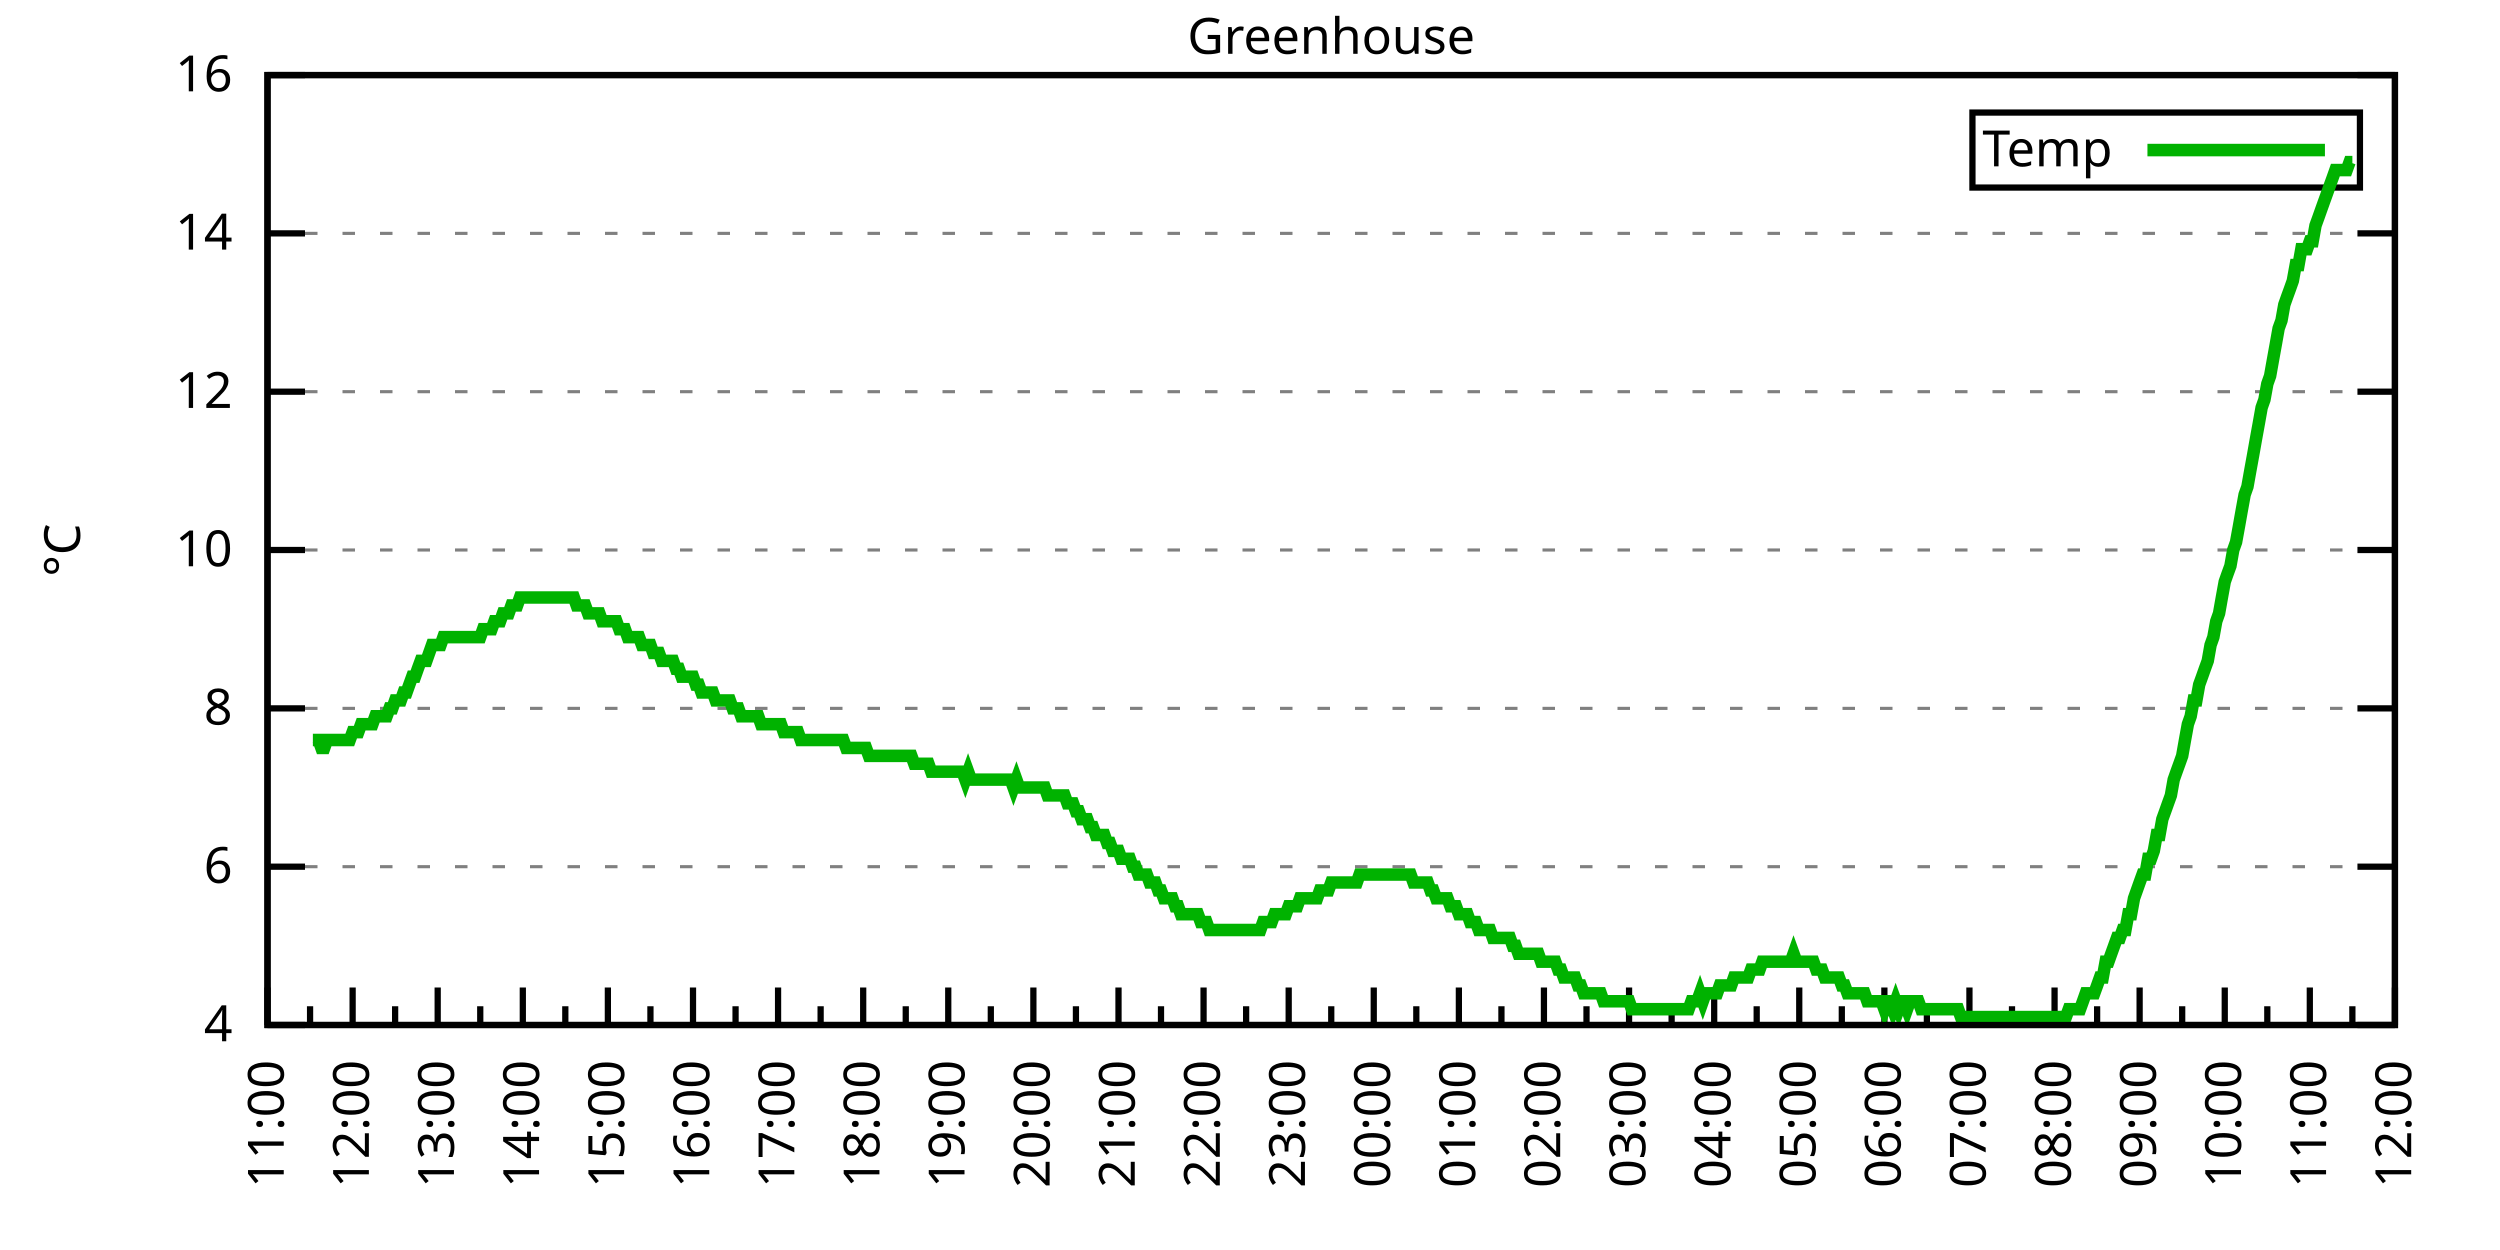
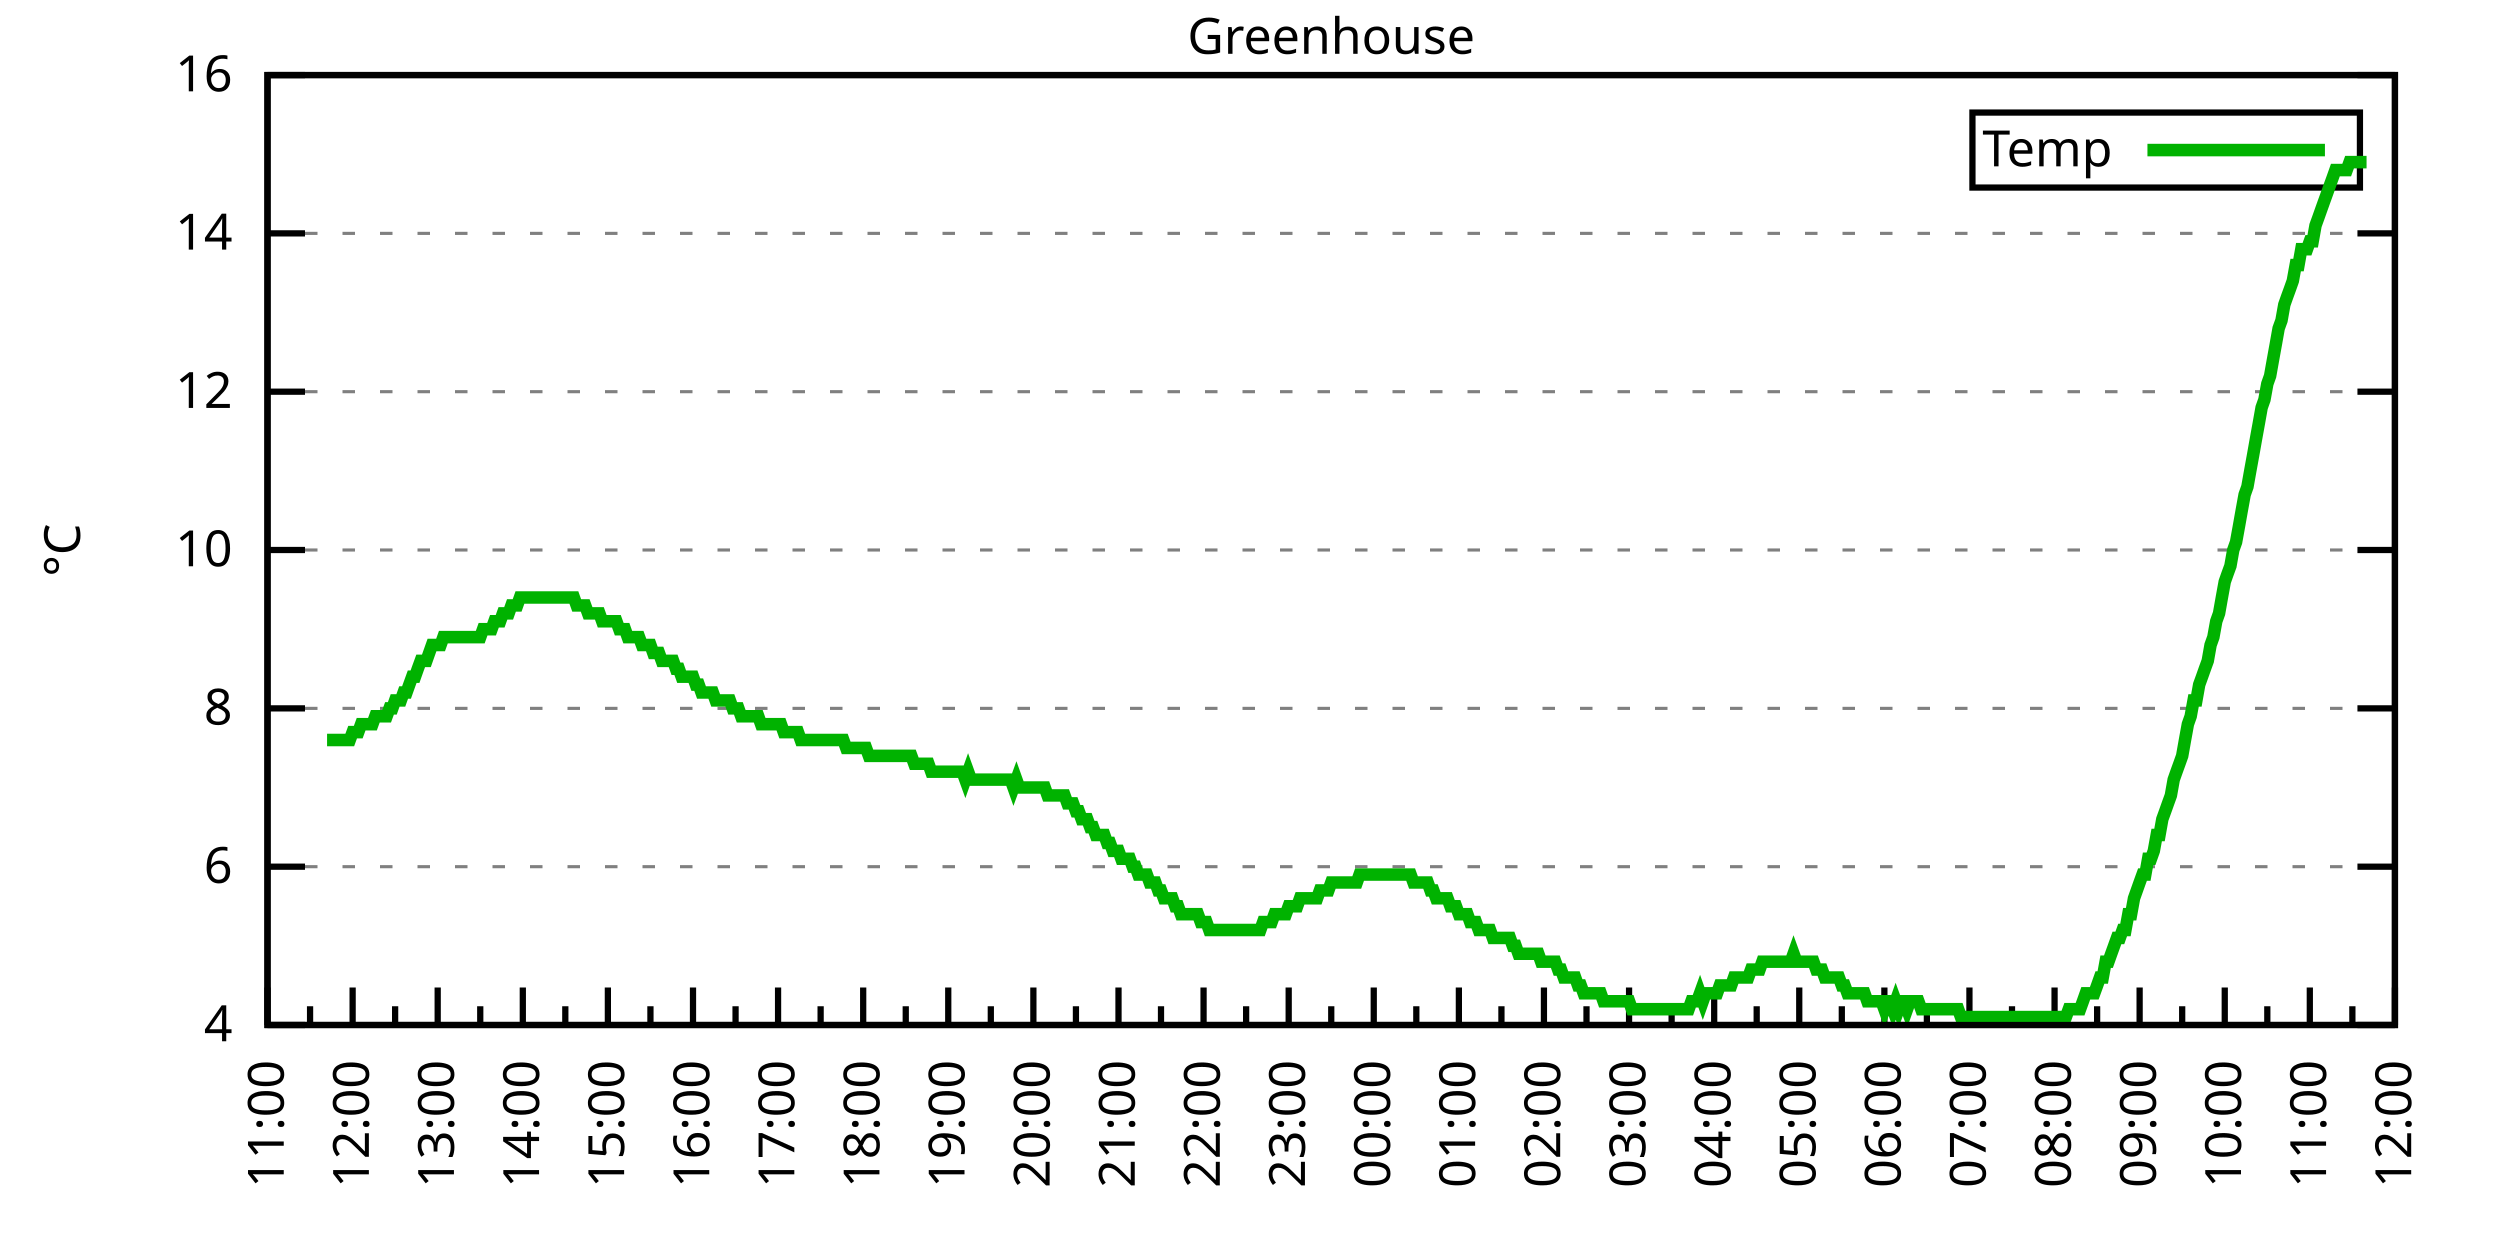
<svg xmlns="http://www.w3.org/2000/svg" xmlns:xlink="http://www.w3.org/1999/xlink" width="400" height="200" viewBox="0 0 400 200">
  <g id="gnuplot_canvas">
    <rect x="0" y="0" width="400" height="200" fill="none" />
    <defs>
      <circle id="gpDot" r="0.5" stroke-width="0.5" stroke="currentColor" />
      <path id="gpPt0" stroke-width="0.333" stroke="currentColor" d="M-1,0 h2 M0,-1 v2" />
      <path id="gpPt1" stroke-width="0.333" stroke="currentColor" d="M-1,-1 L1,1 M1,-1 L-1,1" />
      <path id="gpPt2" stroke-width="0.333" stroke="currentColor" d="M-1,0 L1,0 M0,-1 L0,1 M-1,-1 L1,1 M-1,1 L1,-1" />
      <rect id="gpPt3" stroke-width="0.333" stroke="currentColor" x="-1" y="-1" width="2" height="2" />
      <rect id="gpPt4" stroke-width="0.333" stroke="currentColor" fill="currentColor" x="-1" y="-1" width="2" height="2" />
      <circle id="gpPt5" stroke-width="0.333" stroke="currentColor" cx="0" cy="0" r="1" />
      <use xlink:href="#gpPt5" id="gpPt6" fill="currentColor" stroke="none" />
      <path id="gpPt7" stroke-width="0.333" stroke="currentColor" d="M0,-1.33 L-1.33,0.67 L1.33,0.67 z" />
      <use xlink:href="#gpPt7" id="gpPt8" fill="currentColor" stroke="none" />
      <use xlink:href="#gpPt7" id="gpPt9" stroke="currentColor" transform="rotate(180)" />
      <use xlink:href="#gpPt9" id="gpPt10" fill="currentColor" stroke="none" />
      <use xlink:href="#gpPt3" id="gpPt11" stroke="currentColor" transform="rotate(45)" />
      <use xlink:href="#gpPt11" id="gpPt12" fill="currentColor" stroke="none" />
      <path id="gpPt13" stroke-width="0.333" stroke="currentColor" d="M0,1.330 L1.265,0.411 L0.782,-1.067 L-0.782,-1.076 L-1.265,0.411 z" />
      <use xlink:href="#gpPt13" id="gpPt14" fill="currentColor" stroke="none" />
      <filter id="textbox" filterUnits="objectBoundingBox" x="0" y="0" height="1" width="1">
        <feFlood flood-color="white" flood-opacity="1" result="bgnd" />
        <feComposite in="SourceGraphic" in2="bgnd" operator="atop" />
      </filter>
      <filter id="greybox" filterUnits="objectBoundingBox" x="0" y="0" height="1" width="1">
        <feFlood flood-color="lightgrey" flood-opacity="1" result="grey" />
        <feComposite in="SourceGraphic" in2="grey" operator="atop" />
      </filter>
    </defs>
    <g fill="none" color="white" stroke="currentColor" stroke-width="1.00" stroke-linecap="butt" stroke-linejoin="miter">
</g>
    <g fill="none" color="black" stroke="currentColor" stroke-width="1.00" stroke-linecap="butt" stroke-linejoin="miter">
      <g stroke="none" shape-rendering="crispEdges">
        <polygon fill="rgb(255, 255, 255)" points="42.80,164.00 383.18,164.00 383.18,12.02 42.80,12.02 " />
      </g>
    </g>
    <g fill="none" color="black" stroke="currentColor" stroke-width="1.00" stroke-linecap="butt" stroke-linejoin="miter">
</g>
    <g fill="none" color="black" stroke="black" stroke-width="0.50" stroke-linecap="butt" stroke-linejoin="miter">
</g>
    <g fill="none" color="gray" stroke="currentColor" stroke-width="0.50" stroke-linecap="butt" stroke-linejoin="miter">
      <path stroke="gray" stroke-dasharray="2,4" class="gridline" d="M42.80,164.00 L383.19,164.00  " />
    </g>
    <g fill="none" color="gray" stroke="gray" stroke-width="1.00" stroke-linecap="butt" stroke-linejoin="miter">
</g>
    <g fill="none" color="black" stroke="currentColor" stroke-width="1.00" stroke-linecap="butt" stroke-linejoin="miter">
      <path stroke="black" d="M42.80,164.00 L48.80,164.00 M383.19,164.00 L377.19,164.00  " />
      <g transform="translate(37.20,166.60)" stroke="none" fill="black" font-family="Sans" font-size="8.00" text-anchor="end">
        <text>
          <tspan font-family="Sans"> 4</tspan>
        </text>
      </g>
    </g>
    <g fill="none" color="black" stroke="currentColor" stroke-width="1.00" stroke-linecap="butt" stroke-linejoin="miter">
</g>
    <g fill="none" color="black" stroke="black" stroke-width="0.50" stroke-linecap="butt" stroke-linejoin="miter">
</g>
    <g fill="none" color="gray" stroke="currentColor" stroke-width="0.50" stroke-linecap="butt" stroke-linejoin="miter">
      <path stroke="gray" stroke-dasharray="2,4" class="gridline" d="M42.80,138.67 L383.19,138.67  " />
    </g>
    <g fill="none" color="gray" stroke="gray" stroke-width="1.00" stroke-linecap="butt" stroke-linejoin="miter">
</g>
    <g fill="none" color="black" stroke="currentColor" stroke-width="1.00" stroke-linecap="butt" stroke-linejoin="miter">
      <path stroke="black" d="M42.80,138.67 L48.80,138.67 M383.19,138.67 L377.19,138.67  " />
      <g transform="translate(37.20,141.27)" stroke="none" fill="black" font-family="Sans" font-size="8.00" text-anchor="end">
        <text>
          <tspan font-family="Sans"> 6</tspan>
        </text>
      </g>
    </g>
    <g fill="none" color="black" stroke="currentColor" stroke-width="1.00" stroke-linecap="butt" stroke-linejoin="miter">
</g>
    <g fill="none" color="black" stroke="black" stroke-width="0.50" stroke-linecap="butt" stroke-linejoin="miter">
</g>
    <g fill="none" color="gray" stroke="currentColor" stroke-width="0.50" stroke-linecap="butt" stroke-linejoin="miter">
      <path stroke="gray" stroke-dasharray="2,4" class="gridline" d="M42.80,113.34 L383.19,113.34  " />
    </g>
    <g fill="none" color="gray" stroke="gray" stroke-width="1.00" stroke-linecap="butt" stroke-linejoin="miter">
</g>
    <g fill="none" color="black" stroke="currentColor" stroke-width="1.00" stroke-linecap="butt" stroke-linejoin="miter">
      <path stroke="black" d="M42.80,113.34 L48.80,113.34 M383.19,113.34 L377.19,113.34  " />
      <g transform="translate(37.20,115.94)" stroke="none" fill="black" font-family="Sans" font-size="8.00" text-anchor="end">
        <text>
          <tspan font-family="Sans"> 8</tspan>
        </text>
      </g>
    </g>
    <g fill="none" color="black" stroke="currentColor" stroke-width="1.00" stroke-linecap="butt" stroke-linejoin="miter">
</g>
    <g fill="none" color="black" stroke="black" stroke-width="0.50" stroke-linecap="butt" stroke-linejoin="miter">
</g>
    <g fill="none" color="gray" stroke="currentColor" stroke-width="0.50" stroke-linecap="butt" stroke-linejoin="miter">
      <path stroke="gray" stroke-dasharray="2,4" class="gridline" d="M42.80,88.00 L383.19,88.00  " />
    </g>
    <g fill="none" color="gray" stroke="gray" stroke-width="1.00" stroke-linecap="butt" stroke-linejoin="miter">
</g>
    <g fill="none" color="black" stroke="currentColor" stroke-width="1.00" stroke-linecap="butt" stroke-linejoin="miter">
      <path stroke="black" d="M42.80,88.00 L48.80,88.00 M383.19,88.00 L377.19,88.00  " />
      <g transform="translate(37.20,90.60)" stroke="none" fill="black" font-family="Sans" font-size="8.00" text-anchor="end">
        <text>
          <tspan font-family="Sans"> 10</tspan>
        </text>
      </g>
    </g>
    <g fill="none" color="black" stroke="currentColor" stroke-width="1.00" stroke-linecap="butt" stroke-linejoin="miter">
</g>
    <g fill="none" color="black" stroke="black" stroke-width="0.50" stroke-linecap="butt" stroke-linejoin="miter">
</g>
    <g fill="none" color="gray" stroke="currentColor" stroke-width="0.50" stroke-linecap="butt" stroke-linejoin="miter">
      <path stroke="gray" stroke-dasharray="2,4" class="gridline" d="M42.80,62.67 L383.19,62.67  " />
    </g>
    <g fill="none" color="gray" stroke="gray" stroke-width="1.00" stroke-linecap="butt" stroke-linejoin="miter">
</g>
    <g fill="none" color="black" stroke="currentColor" stroke-width="1.00" stroke-linecap="butt" stroke-linejoin="miter">
      <path stroke="black" d="M42.80,62.67 L48.80,62.67 M383.19,62.67 L377.19,62.67  " />
      <g transform="translate(37.20,65.27)" stroke="none" fill="black" font-family="Sans" font-size="8.00" text-anchor="end">
        <text>
          <tspan font-family="Sans"> 12</tspan>
        </text>
      </g>
    </g>
    <g fill="none" color="black" stroke="currentColor" stroke-width="1.00" stroke-linecap="butt" stroke-linejoin="miter">
</g>
    <g fill="none" color="black" stroke="black" stroke-width="0.50" stroke-linecap="butt" stroke-linejoin="miter">
</g>
    <g fill="none" color="gray" stroke="currentColor" stroke-width="0.50" stroke-linecap="butt" stroke-linejoin="miter">
      <path stroke="gray" stroke-dasharray="2,4" class="gridline" d="M42.80,37.34 L383.19,37.34  " />
    </g>
    <g fill="none" color="gray" stroke="gray" stroke-width="1.00" stroke-linecap="butt" stroke-linejoin="miter">
</g>
    <g fill="none" color="black" stroke="currentColor" stroke-width="1.00" stroke-linecap="butt" stroke-linejoin="miter">
      <path stroke="black" d="M42.80,37.34 L48.80,37.34 M383.19,37.34 L377.19,37.34  " />
      <g transform="translate(37.20,39.94)" stroke="none" fill="black" font-family="Sans" font-size="8.00" text-anchor="end">
        <text>
          <tspan font-family="Sans"> 14</tspan>
        </text>
      </g>
    </g>
    <g fill="none" color="black" stroke="currentColor" stroke-width="1.00" stroke-linecap="butt" stroke-linejoin="miter">
</g>
    <g fill="none" color="black" stroke="black" stroke-width="0.50" stroke-linecap="butt" stroke-linejoin="miter">
</g>
    <g fill="none" color="gray" stroke="currentColor" stroke-width="0.50" stroke-linecap="butt" stroke-linejoin="miter">
      <path stroke="gray" stroke-dasharray="2,4" class="gridline" d="M42.80,12.01 L383.19,12.01  " />
    </g>
    <g fill="none" color="gray" stroke="gray" stroke-width="1.00" stroke-linecap="butt" stroke-linejoin="miter">
</g>
    <g fill="none" color="black" stroke="currentColor" stroke-width="1.00" stroke-linecap="butt" stroke-linejoin="miter">
      <path stroke="black" d="M42.80,12.01 L48.80,12.01 M383.19,12.01 L377.19,12.01  " />
      <g transform="translate(37.20,14.61)" stroke="none" fill="black" font-family="Sans" font-size="8.00" text-anchor="end">
        <text>
          <tspan font-family="Sans"> 16</tspan>
        </text>
      </g>
    </g>
    <g fill="none" color="black" stroke="currentColor" stroke-width="1.00" stroke-linecap="butt" stroke-linejoin="miter">
      <path stroke="black" d="M42.80,164.00 L42.80,158.00  " />
      <g transform="translate(45.40,169.60) rotate(270)" stroke="none" fill="black" font-family="Sans" font-size="8.00" text-anchor="end">
        <text>
          <tspan font-family="Sans">11:00</tspan>
        </text>
      </g>
    </g>
    <g fill="none" color="black" stroke="currentColor" stroke-width="1.00" stroke-linecap="butt" stroke-linejoin="miter">
      <path stroke="black" d="M49.61,164.00 L49.61,161.00 M56.42,164.00 L56.42,158.00  " />
      <g transform="translate(59.02,169.60) rotate(270)" stroke="none" fill="black" font-family="Sans" font-size="8.00" text-anchor="end">
        <text>
          <tspan font-family="Sans">12:00</tspan>
        </text>
      </g>
    </g>
    <g fill="none" color="black" stroke="currentColor" stroke-width="1.00" stroke-linecap="butt" stroke-linejoin="miter">
      <path stroke="black" d="M63.22,164.00 L63.22,161.00 M70.03,164.00 L70.03,158.00  " />
      <g transform="translate(72.63,169.60) rotate(270)" stroke="none" fill="black" font-family="Sans" font-size="8.00" text-anchor="end">
        <text>
          <tspan font-family="Sans">13:00</tspan>
        </text>
      </g>
    </g>
    <g fill="none" color="black" stroke="currentColor" stroke-width="1.00" stroke-linecap="butt" stroke-linejoin="miter">
      <path stroke="black" d="M76.84,164.00 L76.84,161.00 M83.65,164.00 L83.65,158.00  " />
      <g transform="translate(86.25,169.60) rotate(270)" stroke="none" fill="black" font-family="Sans" font-size="8.00" text-anchor="end">
        <text>
          <tspan font-family="Sans">14:00</tspan>
        </text>
      </g>
    </g>
    <g fill="none" color="black" stroke="currentColor" stroke-width="1.00" stroke-linecap="butt" stroke-linejoin="miter">
      <path stroke="black" d="M90.45,164.00 L90.45,161.00 M97.26,164.00 L97.26,158.00  " />
      <g transform="translate(99.86,169.60) rotate(270)" stroke="none" fill="black" font-family="Sans" font-size="8.00" text-anchor="end">
        <text>
          <tspan font-family="Sans">15:00</tspan>
        </text>
      </g>
    </g>
    <g fill="none" color="black" stroke="currentColor" stroke-width="1.00" stroke-linecap="butt" stroke-linejoin="miter">
      <path stroke="black" d="M104.07,164.00 L104.07,161.00 M110.88,164.00 L110.88,158.00  " />
      <g transform="translate(113.48,169.60) rotate(270)" stroke="none" fill="black" font-family="Sans" font-size="8.00" text-anchor="end">
        <text>
          <tspan font-family="Sans">16:00</tspan>
        </text>
      </g>
    </g>
    <g fill="none" color="black" stroke="currentColor" stroke-width="1.00" stroke-linecap="butt" stroke-linejoin="miter">
      <path stroke="black" d="M117.69,164.00 L117.69,161.00 M124.49,164.00 L124.49,158.00  " />
      <g transform="translate(127.09,169.60) rotate(270)" stroke="none" fill="black" font-family="Sans" font-size="8.00" text-anchor="end">
        <text>
          <tspan font-family="Sans">17:00</tspan>
        </text>
      </g>
    </g>
    <g fill="none" color="black" stroke="currentColor" stroke-width="1.00" stroke-linecap="butt" stroke-linejoin="miter">
      <path stroke="black" d="M131.30,164.00 L131.30,161.00 M138.11,164.00 L138.11,158.00  " />
      <g transform="translate(140.71,169.60) rotate(270)" stroke="none" fill="black" font-family="Sans" font-size="8.00" text-anchor="end">
        <text>
          <tspan font-family="Sans">18:00</tspan>
        </text>
      </g>
    </g>
    <g fill="none" color="black" stroke="currentColor" stroke-width="1.00" stroke-linecap="butt" stroke-linejoin="miter">
      <path stroke="black" d="M144.92,164.00 L144.92,161.00 M151.72,164.00 L151.72,158.00  " />
      <g transform="translate(154.32,169.60) rotate(270)" stroke="none" fill="black" font-family="Sans" font-size="8.00" text-anchor="end">
        <text>
          <tspan font-family="Sans">19:00</tspan>
        </text>
      </g>
    </g>
    <g fill="none" color="black" stroke="currentColor" stroke-width="1.00" stroke-linecap="butt" stroke-linejoin="miter">
      <path stroke="black" d="M158.53,164.00 L158.53,161.00 M165.34,164.00 L165.34,158.00  " />
      <g transform="translate(167.94,169.60) rotate(270)" stroke="none" fill="black" font-family="Sans" font-size="8.00" text-anchor="end">
        <text>
          <tspan font-family="Sans">20:00</tspan>
        </text>
      </g>
    </g>
    <g fill="none" color="black" stroke="currentColor" stroke-width="1.00" stroke-linecap="butt" stroke-linejoin="miter">
      <path stroke="black" d="M172.15,164.00 L172.15,161.00 M178.96,164.00 L178.96,158.00  " />
      <g transform="translate(181.56,169.60) rotate(270)" stroke="none" fill="black" font-family="Sans" font-size="8.00" text-anchor="end">
        <text>
          <tspan font-family="Sans">21:00</tspan>
        </text>
      </g>
    </g>
    <g fill="none" color="black" stroke="currentColor" stroke-width="1.00" stroke-linecap="butt" stroke-linejoin="miter">
      <path stroke="black" d="M185.76,164.00 L185.76,161.00 M192.57,164.00 L192.57,158.00  " />
      <g transform="translate(195.17,169.60) rotate(270)" stroke="none" fill="black" font-family="Sans" font-size="8.00" text-anchor="end">
        <text>
          <tspan font-family="Sans">22:00</tspan>
        </text>
      </g>
    </g>
    <g fill="none" color="black" stroke="currentColor" stroke-width="1.00" stroke-linecap="butt" stroke-linejoin="miter">
      <path stroke="black" d="M199.38,164.00 L199.38,161.00 M206.19,164.00 L206.19,158.00  " />
      <g transform="translate(208.79,169.60) rotate(270)" stroke="none" fill="black" font-family="Sans" font-size="8.00" text-anchor="end">
        <text>
          <tspan font-family="Sans">23:00</tspan>
        </text>
      </g>
    </g>
    <g fill="none" color="black" stroke="currentColor" stroke-width="1.00" stroke-linecap="butt" stroke-linejoin="miter">
      <path stroke="black" d="M213.00,164.00 L213.00,161.00 M219.80,164.00 L219.80,158.00  " />
      <g transform="translate(222.40,169.60) rotate(270)" stroke="none" fill="black" font-family="Sans" font-size="8.00" text-anchor="end">
        <text>
          <tspan font-family="Sans">00:00</tspan>
        </text>
      </g>
    </g>
    <g fill="none" color="black" stroke="currentColor" stroke-width="1.00" stroke-linecap="butt" stroke-linejoin="miter">
      <path stroke="black" d="M226.61,164.00 L226.61,161.00 M233.42,164.00 L233.42,158.00  " />
      <g transform="translate(236.02,169.60) rotate(270)" stroke="none" fill="black" font-family="Sans" font-size="8.00" text-anchor="end">
        <text>
          <tspan font-family="Sans">01:00</tspan>
        </text>
      </g>
    </g>
    <g fill="none" color="black" stroke="currentColor" stroke-width="1.00" stroke-linecap="butt" stroke-linejoin="miter">
      <path stroke="black" d="M240.23,164.00 L240.23,161.00 M247.03,164.00 L247.03,158.00  " />
      <g transform="translate(249.63,169.60) rotate(270)" stroke="none" fill="black" font-family="Sans" font-size="8.00" text-anchor="end">
        <text>
          <tspan font-family="Sans">02:00</tspan>
        </text>
      </g>
    </g>
    <g fill="none" color="black" stroke="currentColor" stroke-width="1.00" stroke-linecap="butt" stroke-linejoin="miter">
      <path stroke="black" d="M253.84,164.00 L253.84,161.00 M260.65,164.00 L260.65,158.00  " />
      <g transform="translate(263.25,169.60) rotate(270)" stroke="none" fill="black" font-family="Sans" font-size="8.00" text-anchor="end">
        <text>
          <tspan font-family="Sans">03:00</tspan>
        </text>
      </g>
    </g>
    <g fill="none" color="black" stroke="currentColor" stroke-width="1.00" stroke-linecap="butt" stroke-linejoin="miter">
      <path stroke="black" d="M267.46,164.00 L267.46,161.00 M274.27,164.00 L274.27,158.00  " />
      <g transform="translate(276.87,169.60) rotate(270)" stroke="none" fill="black" font-family="Sans" font-size="8.00" text-anchor="end">
        <text>
          <tspan font-family="Sans">04:00</tspan>
        </text>
      </g>
    </g>
    <g fill="none" color="black" stroke="currentColor" stroke-width="1.00" stroke-linecap="butt" stroke-linejoin="miter">
      <path stroke="black" d="M281.07,164.00 L281.07,161.00 M287.88,164.00 L287.88,158.00  " />
      <g transform="translate(290.48,169.60) rotate(270)" stroke="none" fill="black" font-family="Sans" font-size="8.00" text-anchor="end">
        <text>
          <tspan font-family="Sans">05:00</tspan>
        </text>
      </g>
    </g>
    <g fill="none" color="black" stroke="currentColor" stroke-width="1.00" stroke-linecap="butt" stroke-linejoin="miter">
      <path stroke="black" d="M294.69,164.00 L294.69,161.00 M301.50,164.00 L301.50,158.00  " />
      <g transform="translate(304.10,169.60) rotate(270)" stroke="none" fill="black" font-family="Sans" font-size="8.00" text-anchor="end">
        <text>
          <tspan font-family="Sans">06:00</tspan>
        </text>
      </g>
    </g>
    <g fill="none" color="black" stroke="currentColor" stroke-width="1.00" stroke-linecap="butt" stroke-linejoin="miter">
      <path stroke="black" d="M308.30,164.00 L308.30,161.00 M315.11,164.00 L315.11,158.00  " />
      <g transform="translate(317.71,169.60) rotate(270)" stroke="none" fill="black" font-family="Sans" font-size="8.00" text-anchor="end">
        <text>
          <tspan font-family="Sans">07:00</tspan>
        </text>
      </g>
    </g>
    <g fill="none" color="black" stroke="currentColor" stroke-width="1.00" stroke-linecap="butt" stroke-linejoin="miter">
      <path stroke="black" d="M321.92,164.00 L321.92,161.00 M328.73,164.00 L328.73,158.00  " />
      <g transform="translate(331.33,169.60) rotate(270)" stroke="none" fill="black" font-family="Sans" font-size="8.00" text-anchor="end">
        <text>
          <tspan font-family="Sans">08:00</tspan>
        </text>
      </g>
    </g>
    <g fill="none" color="black" stroke="currentColor" stroke-width="1.00" stroke-linecap="butt" stroke-linejoin="miter">
      <path stroke="black" d="M335.54,164.00 L335.54,161.00 M342.34,164.00 L342.34,158.00  " />
      <g transform="translate(344.94,169.60) rotate(270)" stroke="none" fill="black" font-family="Sans" font-size="8.00" text-anchor="end">
        <text>
          <tspan font-family="Sans">09:00</tspan>
        </text>
      </g>
    </g>
    <g fill="none" color="black" stroke="currentColor" stroke-width="1.00" stroke-linecap="butt" stroke-linejoin="miter">
      <path stroke="black" d="M349.15,164.00 L349.15,161.00 M355.96,164.00 L355.96,158.00  " />
      <g transform="translate(358.56,169.60) rotate(270)" stroke="none" fill="black" font-family="Sans" font-size="8.00" text-anchor="end">
        <text>
          <tspan font-family="Sans">10:00</tspan>
        </text>
      </g>
    </g>
    <g fill="none" color="black" stroke="currentColor" stroke-width="1.00" stroke-linecap="butt" stroke-linejoin="miter">
      <path stroke="black" d="M362.77,164.00 L362.77,161.00 M369.57,164.00 L369.57,158.00  " />
      <g transform="translate(372.17,169.60) rotate(270)" stroke="none" fill="black" font-family="Sans" font-size="8.00" text-anchor="end">
        <text>
          <tspan font-family="Sans">11:00</tspan>
        </text>
      </g>
    </g>
    <g fill="none" color="black" stroke="currentColor" stroke-width="1.00" stroke-linecap="butt" stroke-linejoin="miter">
      <path stroke="black" d="M376.38,164.00 L376.38,161.00 M383.19,164.00 L383.19,158.00  " />
      <g transform="translate(385.79,169.60) rotate(270)" stroke="none" fill="black" font-family="Sans" font-size="8.00" text-anchor="end">
        <text>
          <tspan font-family="Sans">12:00</tspan>
        </text>
      </g>
    </g>
    <g fill="none" color="black" stroke="currentColor" stroke-width="1.00" stroke-linecap="butt" stroke-linejoin="miter">
</g>
    <g fill="none" color="black" stroke="currentColor" stroke-width="1.00" stroke-linecap="butt" stroke-linejoin="miter">
      <path stroke="black" d="M42.80,12.01 L42.80,164.00 L383.19,164.00 L383.19,12.01 L42.80,12.01 Z  " />
    </g>
    <g fill="none" color="black" stroke="currentColor" stroke-width="1.00" stroke-linecap="butt" stroke-linejoin="miter">
      <g transform="translate(12.80,88.01) rotate(270)" stroke="none" fill="black" font-family="Sans" font-size="8.00" text-anchor="middle">
        <text>
          <tspan font-family="Sans">°C</tspan>
        </text>
      </g>
    </g>
    <g fill="none" color="black" stroke="currentColor" stroke-width="1.00" stroke-linecap="butt" stroke-linejoin="miter">
</g>
    <g fill="none" color="black" stroke="currentColor" stroke-width="1.00" stroke-linecap="butt" stroke-linejoin="miter">
      <path stroke="black" d="M315.59,30.01 L315.59,18.01 L377.59,18.01 L377.59,30.01 L315.59,30.01 Z  " />
    </g>
    <g id="Greenhouse_plot_1">
      <g fill="none" color="white" stroke="black" stroke-width="2.00" stroke-linecap="butt" stroke-linejoin="miter">
</g>
      <g fill="none" color="black" stroke="currentColor" stroke-width="2.00" stroke-linecap="butt" stroke-linejoin="miter">
        <g transform="translate(337.99,26.61)" stroke="none" fill="black" font-family="Sans" font-size="8.00" text-anchor="end">
          <text>
            <tspan font-family="Sans">Temp</tspan>
          </text>
        </g>
      </g>
      <g fill="none" color="black" stroke="currentColor" stroke-width="2.00" stroke-linecap="butt" stroke-linejoin="miter">
-         <path stroke="rgb(  0, 178,   0)" d="M343.59,24.01 L371.99,24.01 M50.06,118.40 L50.52,118.40 L50.97,118.40 L51.42,119.67 L51.88,119.67 L52.33,118.40   L52.78,118.40 L53.24,118.40 L53.69,118.40 L54.15,118.40 L54.60,118.40 L55.05,118.40 L55.51,118.40 L55.96,118.40   L56.42,117.14 L56.87,117.14 L57.32,117.14 L57.78,115.87 L58.23,115.87 L58.68,115.87 L59.14,115.87 L59.59,115.87   L60.05,114.60 L60.50,114.60 L60.95,114.60 L61.41,114.60 L61.86,114.60 L62.32,113.34 L62.77,113.34 L63.22,112.07   L63.68,112.07 L64.13,112.07 L64.58,110.80 L65.04,110.80 L65.49,109.54 L65.95,108.27 L66.40,108.27 L66.85,107.00   L67.31,105.74 L67.76,105.74 L68.22,105.74 L68.67,104.47 L69.12,103.20 L69.58,103.20 L70.03,103.20 L70.49,103.20   L70.94,101.94 L71.39,101.94 L71.85,101.94 L72.30,101.94 L72.75,101.94 L73.21,101.94 L73.66,101.94 L74.12,101.94   L74.57,101.94 L75.02,101.94 L75.48,101.94 L75.93,101.94 L76.39,101.94 L76.84,101.94 L77.29,100.67 L77.75,100.67   L78.20,100.67 L78.65,100.67 L79.11,99.40 L79.56,99.40 L80.02,99.40 L80.47,98.14 L80.92,98.14 L81.38,98.14   L81.83,96.87 L82.29,96.87 L82.74,96.87 L83.19,95.60 L83.65,95.60 L84.10,95.60 L84.55,95.60 L85.01,95.60   L85.46,95.60 L85.92,95.60 L86.37,95.60 L86.82,95.60 L87.28,95.60 L87.73,95.60 L88.19,95.60 L88.64,95.60   L89.09,95.60 L89.55,95.60 L90.00,95.60 L90.45,95.60 L90.91,95.60 L91.36,95.60 L91.82,95.60 L92.27,96.87   L92.72,96.87 L93.18,96.87 L93.63,96.87 L94.09,98.14 L94.54,98.14 L94.99,98.14 L95.45,98.14 L95.90,98.14   L96.35,99.40 L96.81,99.40 L97.26,99.40 L97.72,99.40 L98.17,99.40 L98.62,99.40 L99.08,100.67 L99.53,100.67   L99.99,100.67 L100.44,101.94 L100.89,101.94 L101.35,101.94 L101.80,101.94 L102.25,101.94 L102.71,103.20 L103.16,103.20   L103.62,103.20 L104.07,103.20 L104.52,104.47 L104.98,104.47 L105.43,104.47 L105.89,105.74 L106.34,105.74 L106.79,105.74   L107.25,105.74 L107.70,105.74 L108.15,107.00 L108.61,107.00 L109.06,108.27 L109.52,108.27 L109.97,108.27 L110.42,108.27   L110.88,108.27 L111.33,109.54 L111.79,109.54 L112.24,110.80 L112.69,110.80 L113.15,110.80 L113.60,110.80 L114.05,110.80   L114.51,112.07 L114.96,112.07 L115.42,112.07 L115.87,112.07 L116.32,112.07 L116.78,112.07 L117.23,113.34 L117.69,113.34   L118.14,113.34 L118.59,114.60 L119.05,114.60 L119.50,114.60 L119.96,114.60 L120.41,114.60 L120.86,114.60 L121.32,114.60   L121.77,115.87 L122.22,115.87 L122.68,115.87 L123.13,115.87 L123.59,115.87 L124.04,115.87 L124.49,115.87 L124.95,115.87   L125.40,117.14 L125.86,117.14 L126.31,117.14 L126.76,117.14 L127.22,117.14 L127.67,117.14 L128.12,118.40 L128.58,118.40   L129.03,118.40 L129.49,118.40 L129.94,118.40 L130.39,118.40 L130.85,118.40 L131.30,118.40 L131.76,118.40 L132.21,118.40   L132.66,118.40 L133.12,118.40 L133.57,118.40 L134.02,118.40 L134.48,118.40 L134.93,118.40 L135.39,119.67 L135.84,119.67   L136.29,119.67 L136.75,119.67 L137.20,119.67 L137.66,119.67 L138.11,119.67 L138.56,119.67 L139.02,120.94 L139.47,120.94   L139.92,120.94 L140.38,120.94 L140.83,120.94 L141.29,120.94 L141.74,120.94 L142.19,120.94 L142.65,120.94 L143.10,120.94   L143.56,120.94 L144.01,120.94 L144.46,120.94 L144.92,120.94 L145.37,120.94 L145.82,120.94 L146.28,122.20 L146.73,122.20   L147.19,122.20 L147.64,122.20 L148.09,122.20 L148.55,122.20 L149.00,123.47 L149.46,123.47 L149.91,123.47 L150.36,123.47   L150.82,123.47 L151.27,123.47 L151.72,123.47 L152.18,123.47 L152.63,123.47 L153.09,123.47 L153.54,123.47 L153.99,123.47   L154.45,124.74 L154.90,123.47 L155.36,124.74 L155.81,124.74 L156.26,124.74 L156.72,124.74 L157.17,124.74 L157.62,124.74   L158.08,124.74 L158.53,124.74 L158.99,124.74 L159.44,124.74 L159.89,124.74 L160.35,124.74 L160.80,124.74 L161.26,124.74   L161.71,124.74 L162.16,126.00 L162.62,124.74 L163.07,126.00 L163.52,126.00 L163.98,126.00 L164.43,126.00 L164.89,126.00   L165.34,126.00 L165.79,126.00 L166.25,126.00 L166.70,126.00 L167.16,126.00 L167.61,127.27 L168.06,127.27 L168.52,127.27   L168.97,127.27 L169.43,127.27 L169.88,127.27 L170.33,127.27 L170.79,128.54 L171.24,128.54 L171.69,128.54 L172.15,129.80   L172.60,129.80 L173.06,131.07 L173.51,131.07 L173.96,131.07 L174.42,132.34 L174.87,132.34 L175.33,133.60 L175.78,133.60   L176.23,133.60 L176.69,133.60 L177.14,134.87 L177.59,134.87 L178.05,136.14 L178.50,136.14 L178.96,136.14 L179.41,137.40   L179.86,137.40 L180.32,137.40 L180.77,137.40 L181.23,138.67 L181.68,138.67 L182.13,139.93 L182.59,139.93 L183.04,139.93   L183.49,139.93 L183.95,141.20 L184.40,141.20 L184.86,141.20 L185.31,142.47 L185.76,142.47 L186.22,143.73 L186.67,143.73   L187.13,143.73 L187.58,143.73 L188.03,145.00 L188.49,145.00 L188.94,146.27 L189.39,146.27 L189.85,146.27 L190.30,146.27   L190.76,146.27 L191.21,146.27 L191.66,146.27 L192.12,147.53 L192.57,147.53 L193.03,147.53 L193.48,148.80 L193.93,148.80   L194.39,148.80 L194.84,148.80 L195.29,148.80 L195.75,148.80 L196.20,148.80 L196.66,148.80 L197.11,148.80 L197.56,148.80   L198.02,148.80 L198.47,148.80 L198.93,148.80 L199.38,148.80 L199.83,148.80 L200.29,148.80 L200.74,148.80 L201.19,148.80   L201.65,148.80 L202.10,147.53 L202.56,147.53 L203.01,147.53 L203.46,147.53 L203.92,146.27 L204.37,146.27 L204.83,146.27   L205.28,146.27 L205.73,146.27 L206.19,145.00 L206.64,145.00 L207.09,145.00 L207.55,145.00 L208.00,143.73 L208.46,143.73   L208.91,143.73 L209.36,143.73 L209.82,143.73 L210.27,143.73 L210.73,143.73 L211.18,142.47 L211.63,142.47 L212.09,142.47   L212.54,142.47 L213.00,141.20 L213.45,141.20 L213.90,141.20 L214.36,141.20 L214.81,141.20 L215.26,141.20 L215.72,141.20   L216.17,141.20 L216.63,141.20 L217.08,141.20 L217.53,139.93 L217.99,139.93 L218.44,139.93 L218.90,139.93 L219.35,139.93   L219.80,139.93 L220.26,139.93 L220.71,139.93 L221.16,139.93 L221.62,139.93 L222.07,139.93 L222.53,139.93 L222.98,139.93   L223.43,139.93 L223.89,139.93 L224.34,139.93 L224.80,139.93 L225.25,139.93 L225.70,139.93 L226.16,141.20 L226.61,141.20   L227.06,141.20 L227.52,141.20 L227.97,141.20 L228.43,141.20 L228.88,142.47 L229.33,142.47 L229.79,143.73 L230.24,143.73   L230.70,143.73 L231.15,143.73 L231.60,143.73 L232.06,145.00 L232.51,145.00 L232.96,145.00 L233.42,146.27 L233.87,146.27   L234.33,146.27 L234.78,146.27 L235.23,147.53 L235.69,147.53 L236.14,147.53 L236.60,148.80 L237.05,148.80 L237.50,148.80   L237.96,148.80 L238.41,148.80 L238.86,150.07 L239.32,150.07 L239.77,150.07 L240.23,150.07 L240.68,150.07 L241.13,150.07   L241.59,150.07 L242.04,151.33 L242.50,151.33 L242.95,152.60 L243.40,152.60 L243.86,152.60 L244.31,152.60 L244.76,152.60   L245.22,152.60 L245.67,152.60 L246.13,152.60 L246.58,153.87 L247.03,153.87 L247.49,153.87 L247.94,153.87 L248.40,153.87   L248.85,153.87 L249.30,155.13 L249.76,155.13 L250.21,156.40 L250.66,156.40 L251.12,156.40 L251.57,156.40 L252.03,156.40   L252.48,157.67 L252.93,157.67 L253.39,158.93 L253.84,158.93 L254.30,158.93 L254.75,158.93 L255.20,158.93 L255.66,158.93   L256.11,158.93 L256.56,160.20 L257.02,160.20 L257.47,160.20 L257.93,160.20 L258.38,160.20 L258.83,160.20 L259.29,160.20   L259.74,160.20 L260.20,160.20 L260.65,160.20 L261.10,161.47 L261.56,161.47 L262.01,161.47 L262.47,161.47 L262.92,161.47   L263.37,161.47 L263.83,161.47 L264.28,161.47 L264.73,161.47 L265.19,161.47 L265.64,161.47 L266.10,161.47 L266.55,161.47   L267.00,161.47 L267.46,161.47 L267.91,161.47 L268.37,161.47 L268.82,161.47 L269.27,161.47 L269.73,161.47 L270.18,161.47   L270.63,160.20 L271.09,160.20 L271.54,160.20 L272.00,158.93 L272.45,160.20 L272.90,158.93 L273.36,158.93 L273.81,158.93   L274.27,158.93 L274.72,158.93 L275.17,157.67 L275.63,157.67 L276.08,157.67 L276.53,157.67 L276.99,157.67 L277.44,156.40   L277.90,156.40 L278.35,156.40 L278.80,156.40 L279.26,156.40 L279.71,156.40 L280.17,155.13 L280.62,155.13 L281.07,155.13   L281.53,155.13 L281.98,153.87 L282.43,153.87 L282.89,153.87 L283.34,153.87 L283.80,153.87 L284.25,153.87 L284.70,153.87   L285.16,153.87 L285.61,153.87 L286.07,153.87 L286.52,153.87 L286.97,152.60 L287.43,153.87 L287.88,153.87 L288.33,153.87   L288.79,153.87 L289.24,153.87 L289.70,153.87 L290.15,153.87 L290.60,155.13 L291.06,155.13 L291.51,155.13 L291.97,156.40   L292.42,156.40 L292.87,156.40 L293.33,156.40 L293.78,156.40 L294.23,156.40 L294.69,157.67 L295.14,157.67 L295.60,158.93   L296.05,158.93 L296.50,158.93 L296.96,158.93 L297.41,158.93 L297.87,158.93 L298.32,158.93 L298.77,160.20 L299.23,160.20   L299.68,160.20 L300.13,160.20 L300.59,160.20 L301.04,160.20 L301.50,161.47 L301.95,160.20 L302.40,160.20 L302.86,161.47   L303.31,160.20 L303.77,161.47 L304.22,160.20 L304.67,160.20 L305.13,161.47 L305.58,160.20 L306.03,160.20 L306.49,160.20   L306.94,160.20 L307.40,161.47 L307.85,161.47 L308.30,161.47 L308.76,161.47 L309.21,161.47 L309.67,161.47 L310.12,161.47   L310.57,161.47 L311.03,161.47 L311.48,161.47 L311.94,161.47 L312.39,161.47 L312.84,161.47 L313.30,161.47 L313.75,162.73   L314.20,162.73 L314.66,162.73 L315.11,162.73 L315.57,162.73 L316.02,162.73 L316.47,162.73 L316.93,162.73 L317.38,162.73   L317.84,162.73 L318.29,162.73 L318.74,162.73 L319.20,162.73 L319.65,162.73 L320.10,162.73 L320.56,162.73 L321.01,162.73   L321.47,162.73 L321.92,162.73 L322.37,162.73 L322.83,162.73 L323.28,162.73 L323.74,162.73 L324.19,162.73 L324.64,162.73   L325.10,162.73 L325.55,162.73 L326.00,162.73 L326.46,162.73 L326.91,162.73 L327.37,162.73 L327.82,162.73 L328.27,162.73   L328.73,162.73 L329.18,162.73 L329.64,162.73 L330.09,162.73 L330.54,162.73 L331.00,161.47 L331.45,161.47 L331.90,161.47   L332.36,161.47 L332.81,161.47 L333.27,160.20 L333.72,158.93 L334.17,158.93 L334.63,158.93 L335.08,158.93 L335.54,157.67   L335.99,156.40 L336.44,156.40 L336.90,153.87 L337.35,153.87 L337.80,152.60 L338.26,151.33 L338.71,150.07 L339.17,150.07   L339.62,148.80 L340.07,148.80 L340.53,146.27 L340.98,146.27 L341.44,143.73 L341.89,142.47 L342.34,141.20 L342.80,139.93   L343.25,139.93 L343.70,137.40 L344.16,137.40 L344.61,136.14 L345.07,133.60 L345.52,133.60 L345.97,131.07 L346.43,129.80   L346.88,128.54 L347.34,127.27 L347.79,124.74 L348.24,123.47 L348.70,122.20 L349.15,120.94 L349.60,118.40 L350.06,115.87   L350.51,114.60 L350.97,112.07 L351.42,112.07 L351.87,109.54 L352.33,108.27 L352.78,107.00 L353.24,105.74 L353.69,103.20   L354.14,101.94 L354.60,99.40 L355.05,98.14 L355.50,95.60 L355.96,93.07 L356.41,91.80 L356.87,90.54 L357.32,88.00   L357.77,86.74 L358.23,84.21 L358.68,81.67 L359.14,79.14 L359.59,77.87 L360.04,75.34 L360.50,72.81 L360.95,70.27   L361.41,67.74 L361.86,65.21 L362.31,63.94 L362.77,61.41 L363.22,60.14 L363.67,57.61 L364.13,55.07 L364.58,52.54   L365.04,51.27 L365.49,48.74 L365.94,47.47 L366.40,46.21 L366.85,44.94 L367.31,42.41 L367.76,42.41 L368.21,39.87   L368.67,39.87 L369.12,39.87 L369.57,38.61 L370.03,38.61 L370.48,36.08 L370.94,34.81 L371.39,33.54 L371.84,32.28   L372.30,31.01 L372.75,29.74 L373.21,28.48 L373.66,27.21 L374.11,27.21 L374.57,27.21 L375.02,27.21 L375.47,27.21   L375.93,25.94 L376.38,25.94  " />
+         <path stroke="rgb(  0, 178,   0)" d="M343.59,24.01 L371.99,24.01 M52.33,118.40 L52.78,118.40 L53.24,118.40 L53.69,118.40 L54.15,118.40 L54.60,118.40   L55.05,118.40 L55.51,118.40 L55.96,118.40 L56.42,117.14 L56.87,117.14 L57.32,117.14 L57.78,115.87 L58.23,115.87   L58.68,115.87 L59.14,115.87 L59.59,115.87 L60.05,114.60 L60.50,114.60 L60.95,114.60 L61.41,114.60 L61.86,114.60   L62.32,113.34 L62.77,113.34 L63.22,112.07 L63.68,112.07 L64.13,112.07 L64.58,110.80 L65.04,110.80 L65.49,109.54   L65.95,108.27 L66.40,108.27 L66.85,107.00 L67.31,105.74 L67.76,105.74 L68.22,105.74 L68.67,104.47 L69.12,103.20   L69.58,103.20 L70.03,103.20 L70.49,103.20 L70.94,101.94 L71.39,101.94 L71.85,101.94 L72.30,101.94 L72.75,101.94   L73.21,101.94 L73.66,101.94 L74.12,101.94 L74.57,101.94 L75.02,101.94 L75.48,101.94 L75.93,101.94 L76.39,101.94   L76.84,101.94 L77.29,100.67 L77.75,100.67 L78.20,100.67 L78.65,100.67 L79.11,99.40 L79.56,99.40 L80.02,99.40   L80.47,98.14 L80.92,98.14 L81.38,98.14 L81.83,96.87 L82.29,96.87 L82.74,96.87 L83.19,95.60 L83.65,95.60   L84.10,95.60 L84.55,95.60 L85.01,95.60 L85.46,95.60 L85.92,95.60 L86.37,95.60 L86.82,95.60 L87.28,95.60   L87.73,95.60 L88.19,95.60 L88.64,95.60 L89.09,95.60 L89.55,95.60 L90.00,95.60 L90.45,95.60 L90.91,95.60   L91.36,95.60 L91.82,95.60 L92.27,96.87 L92.72,96.87 L93.18,96.87 L93.63,96.87 L94.09,98.14 L94.54,98.14   L94.99,98.14 L95.45,98.14 L95.90,98.14 L96.35,99.40 L96.81,99.40 L97.26,99.40 L97.72,99.40 L98.17,99.40   L98.62,99.40 L99.08,100.67 L99.53,100.67 L99.99,100.67 L100.44,101.94 L100.89,101.94 L101.35,101.94 L101.80,101.94   L102.25,101.94 L102.71,103.20 L103.16,103.20 L103.62,103.20 L104.07,103.20 L104.52,104.47 L104.98,104.47 L105.43,104.47   L105.89,105.74 L106.34,105.74 L106.79,105.74 L107.25,105.74 L107.70,105.74 L108.15,107.00 L108.61,107.00 L109.06,108.27   L109.52,108.27 L109.97,108.27 L110.42,108.27 L110.88,108.27 L111.33,109.54 L111.79,109.54 L112.24,110.80 L112.69,110.80   L113.15,110.80 L113.60,110.80 L114.05,110.80 L114.51,112.07 L114.96,112.07 L115.42,112.07 L115.87,112.07 L116.32,112.07   L116.78,112.07 L117.23,113.34 L117.69,113.34 L118.14,113.34 L118.59,114.60 L119.05,114.60 L119.50,114.60 L119.96,114.60   L120.41,114.60 L120.86,114.60 L121.32,114.60 L121.77,115.87 L122.22,115.87 L122.68,115.87 L123.13,115.87 L123.59,115.87   L124.04,115.87 L124.49,115.87 L124.95,115.87 L125.40,117.14 L125.86,117.14 L126.31,117.14 L126.76,117.14 L127.22,117.14   L127.67,117.14 L128.12,118.40 L128.58,118.40 L129.03,118.40 L129.49,118.40 L129.94,118.40 L130.39,118.40 L130.85,118.40   L131.30,118.40 L131.76,118.40 L132.21,118.40 L132.66,118.40 L133.12,118.40 L133.57,118.40 L134.02,118.40 L134.48,118.40   L134.93,118.40 L135.39,119.67 L135.84,119.67 L136.29,119.67 L136.75,119.67 L137.20,119.67 L137.66,119.67 L138.11,119.67   L138.56,119.67 L139.02,120.94 L139.47,120.94 L139.92,120.94 L140.38,120.94 L140.83,120.94 L141.29,120.94 L141.74,120.94   L142.19,120.94 L142.65,120.94 L143.10,120.94 L143.56,120.94 L144.01,120.94 L144.46,120.94 L144.92,120.94 L145.37,120.94   L145.82,120.94 L146.28,122.20 L146.73,122.20 L147.19,122.20 L147.64,122.20 L148.09,122.20 L148.55,122.20 L149.00,123.47   L149.46,123.47 L149.91,123.47 L150.36,123.47 L150.82,123.47 L151.27,123.47 L151.72,123.47 L152.18,123.47 L152.63,123.47   L153.09,123.47 L153.54,123.47 L153.99,123.47 L154.45,124.74 L154.90,123.47 L155.36,124.74 L155.81,124.74 L156.26,124.74   L156.72,124.74 L157.17,124.74 L157.62,124.74 L158.08,124.74 L158.53,124.74 L158.99,124.74 L159.44,124.74 L159.89,124.74   L160.35,124.74 L160.80,124.74 L161.26,124.74 L161.71,124.74 L162.16,126.00 L162.62,124.74 L163.07,126.00 L163.52,126.00   L163.98,126.00 L164.43,126.00 L164.89,126.00 L165.34,126.00 L165.79,126.00 L166.25,126.00 L166.70,126.00 L167.16,126.00   L167.61,127.27 L168.06,127.27 L168.52,127.27 L168.97,127.27 L169.43,127.27 L169.88,127.27 L170.33,127.27 L170.79,128.54   L171.24,128.54 L171.69,128.54 L172.15,129.80 L172.60,129.80 L173.06,131.07 L173.51,131.07 L173.96,131.07 L174.42,132.34   L174.87,132.34 L175.33,133.60 L175.78,133.60 L176.23,133.60 L176.69,133.60 L177.14,134.87 L177.59,134.87 L178.05,136.14   L178.50,136.14 L178.96,136.14 L179.41,137.40 L179.86,137.40 L180.32,137.40 L180.77,137.40 L181.23,138.67 L181.68,138.67   L182.13,139.93 L182.59,139.93 L183.04,139.93 L183.49,139.93 L183.95,141.20 L184.40,141.20 L184.86,141.20 L185.31,142.47   L185.76,142.47 L186.22,143.73 L186.67,143.73 L187.13,143.73 L187.58,143.73 L188.03,145.00 L188.49,145.00 L188.94,146.27   L189.39,146.27 L189.85,146.27 L190.30,146.27 L190.76,146.27 L191.21,146.27 L191.66,146.27 L192.12,147.53 L192.57,147.53   L193.03,147.53 L193.48,148.80 L193.93,148.80 L194.39,148.80 L194.84,148.80 L195.29,148.80 L195.75,148.80 L196.20,148.80   L196.66,148.80 L197.11,148.80 L197.56,148.80 L198.02,148.80 L198.47,148.80 L198.93,148.80 L199.38,148.80 L199.83,148.80   L200.29,148.80 L200.74,148.80 L201.19,148.80 L201.65,148.80 L202.10,147.53 L202.56,147.53 L203.01,147.53 L203.46,147.53   L203.92,146.27 L204.37,146.27 L204.83,146.27 L205.28,146.27 L205.73,146.27 L206.19,145.00 L206.64,145.00 L207.09,145.00   L207.55,145.00 L208.00,143.73 L208.46,143.73 L208.91,143.73 L209.36,143.73 L209.82,143.73 L210.27,143.73 L210.73,143.73   L211.18,142.47 L211.63,142.47 L212.09,142.47 L212.54,142.47 L213.00,141.20 L213.45,141.20 L213.90,141.20 L214.36,141.20   L214.81,141.20 L215.26,141.20 L215.72,141.20 L216.17,141.20 L216.63,141.20 L217.08,141.20 L217.53,139.93 L217.99,139.93   L218.44,139.93 L218.90,139.93 L219.35,139.93 L219.80,139.93 L220.26,139.93 L220.71,139.93 L221.16,139.93 L221.62,139.93   L222.07,139.93 L222.53,139.93 L222.98,139.93 L223.43,139.93 L223.89,139.93 L224.34,139.93 L224.80,139.93 L225.25,139.93   L225.70,139.93 L226.16,141.20 L226.61,141.20 L227.06,141.20 L227.52,141.20 L227.97,141.20 L228.43,141.20 L228.88,142.47   L229.33,142.47 L229.79,143.73 L230.24,143.73 L230.70,143.73 L231.15,143.73 L231.60,143.73 L232.06,145.00 L232.51,145.00   L232.96,145.00 L233.42,146.27 L233.87,146.27 L234.33,146.27 L234.78,146.27 L235.23,147.53 L235.69,147.53 L236.14,147.53   L236.60,148.80 L237.05,148.80 L237.50,148.80 L237.96,148.80 L238.41,148.80 L238.86,150.07 L239.32,150.07 L239.77,150.07   L240.23,150.07 L240.68,150.07 L241.13,150.07 L241.59,150.07 L242.04,151.33 L242.50,151.33 L242.95,152.60 L243.40,152.60   L243.86,152.60 L244.31,152.60 L244.76,152.60 L245.22,152.60 L245.67,152.60 L246.13,152.60 L246.58,153.87 L247.03,153.87   L247.49,153.87 L247.94,153.87 L248.40,153.87 L248.85,153.87 L249.30,155.13 L249.76,155.13 L250.21,156.40 L250.66,156.40   L251.12,156.40 L251.57,156.40 L252.03,156.40 L252.48,157.67 L252.93,157.67 L253.39,158.93 L253.84,158.93 L254.30,158.93   L254.75,158.93 L255.20,158.93 L255.66,158.93 L256.11,158.93 L256.56,160.20 L257.02,160.20 L257.47,160.20 L257.93,160.20   L258.38,160.20 L258.83,160.20 L259.29,160.20 L259.74,160.20 L260.20,160.20 L260.65,160.20 L261.10,161.47 L261.56,161.47   L262.01,161.47 L262.47,161.47 L262.92,161.47 L263.37,161.47 L263.83,161.47 L264.28,161.47 L264.73,161.47 L265.19,161.47   L265.64,161.47 L266.10,161.47 L266.55,161.47 L267.00,161.47 L267.46,161.47 L267.91,161.47 L268.37,161.47 L268.82,161.47   L269.27,161.47 L269.73,161.47 L270.18,161.47 L270.63,160.20 L271.09,160.20 L271.54,160.20 L272.00,158.93 L272.45,160.20   L272.90,158.93 L273.36,158.93 L273.81,158.93 L274.27,158.93 L274.72,158.93 L275.17,157.67 L275.63,157.67 L276.08,157.67   L276.53,157.67 L276.99,157.67 L277.44,156.40 L277.90,156.40 L278.35,156.40 L278.80,156.40 L279.26,156.40 L279.71,156.40   L280.17,155.13 L280.62,155.13 L281.07,155.13 L281.53,155.13 L281.98,153.87 L282.43,153.87 L282.89,153.87 L283.34,153.87   L283.80,153.87 L284.25,153.87 L284.70,153.87 L285.16,153.87 L285.61,153.87 L286.07,153.87 L286.52,153.87 L286.97,152.60   L287.43,153.87 L287.88,153.87 L288.33,153.87 L288.79,153.87 L289.24,153.87 L289.70,153.87 L290.15,153.87 L290.60,155.13   L291.06,155.13 L291.51,155.13 L291.97,156.40 L292.42,156.40 L292.87,156.40 L293.33,156.40 L293.78,156.40 L294.23,156.40   L294.69,157.67 L295.14,157.67 L295.60,158.93 L296.05,158.93 L296.50,158.93 L296.96,158.93 L297.41,158.93 L297.87,158.93   L298.32,158.93 L298.77,160.20 L299.23,160.20 L299.68,160.20 L300.13,160.20 L300.59,160.20 L301.04,160.20 L301.50,161.47   L301.95,160.20 L302.40,160.20 L302.86,161.47 L303.31,160.20 L303.77,161.47 L304.22,160.20 L304.67,160.20 L305.13,161.47   L305.58,160.20 L306.03,160.20 L306.49,160.20 L306.94,160.20 L307.40,161.47 L307.85,161.47 L308.30,161.47 L308.76,161.47   L309.21,161.47 L309.67,161.47 L310.12,161.47 L310.57,161.47 L311.03,161.47 L311.48,161.47 L311.94,161.47 L312.39,161.47   L312.84,161.47 L313.30,161.47 L313.75,162.73 L314.20,162.73 L314.66,162.73 L315.11,162.73 L315.57,162.73 L316.02,162.73   L316.47,162.73 L316.93,162.73 L317.38,162.73 L317.84,162.73 L318.29,162.73 L318.74,162.73 L319.20,162.73 L319.65,162.73   L320.10,162.73 L320.56,162.73 L321.01,162.73 L321.47,162.73 L321.92,162.73 L322.37,162.73 L322.83,162.73 L323.28,162.73   L323.74,162.73 L324.19,162.73 L324.64,162.73 L325.10,162.73 L325.55,162.73 L326.00,162.73 L326.46,162.73 L326.91,162.73   L327.37,162.73 L327.82,162.73 L328.27,162.73 L328.73,162.73 L329.18,162.73 L329.64,162.73 L330.09,162.73 L330.54,162.73   L331.00,161.47 L331.45,161.47 L331.90,161.47 L332.36,161.47 L332.81,161.47 L333.27,160.20 L333.72,158.93 L334.17,158.93   L334.63,158.93 L335.08,158.93 L335.54,157.67 L335.99,156.40 L336.44,156.40 L336.90,153.87 L337.35,153.87 L337.80,152.60   L338.26,151.33 L338.71,150.07 L339.17,150.07 L339.62,148.80 L340.07,148.80 L340.53,146.27 L340.98,146.27 L341.44,143.73   L341.89,142.47 L342.34,141.20 L342.80,139.93 L343.25,139.93 L343.70,137.40 L344.16,137.40 L344.61,136.14 L345.07,133.60   L345.52,133.60 L345.97,131.07 L346.43,129.80 L346.88,128.54 L347.34,127.27 L347.79,124.74 L348.24,123.47 L348.70,122.20   L349.15,120.94 L349.60,118.40 L350.06,115.87 L350.51,114.60 L350.97,112.07 L351.42,112.07 L351.87,109.54 L352.33,108.27   L352.78,107.00 L353.24,105.74 L353.69,103.20 L354.14,101.94 L354.60,99.40 L355.05,98.14 L355.50,95.60 L355.96,93.07   L356.41,91.80 L356.87,90.54 L357.32,88.00 L357.77,86.74 L358.23,84.21 L358.68,81.67 L359.14,79.14 L359.59,77.87   L360.04,75.34 L360.50,72.81 L360.95,70.27 L361.41,67.74 L361.86,65.21 L362.31,63.94 L362.77,61.41 L363.22,60.14   L363.67,57.61 L364.13,55.07 L364.58,52.54 L365.04,51.27 L365.49,48.74 L365.94,47.47 L366.40,46.21 L366.85,44.94   L367.31,42.41 L367.76,42.41 L368.21,39.87 L368.67,39.87 L369.12,39.87 L369.57,38.61 L370.03,38.61 L370.48,36.08   L370.94,34.81 L371.39,33.54 L371.84,32.28 L372.30,31.01 L372.75,29.74 L373.21,28.48 L373.66,27.21 L374.11,27.21   L374.57,27.21 L375.02,27.21 L375.47,27.21 L375.93,25.94 L376.38,25.94 L376.84,25.94 L377.29,25.94 L377.74,25.94   L378.20,25.94 L378.65,25.94  " />
      </g>
    </g>
    <g fill="none" color="black" stroke="currentColor" stroke-width="2.00" stroke-linecap="butt" stroke-linejoin="miter">
</g>
    <g fill="none" color="black" stroke="black" stroke-width="1.00" stroke-linecap="butt" stroke-linejoin="miter">
</g>
    <g fill="none" color="black" stroke="currentColor" stroke-width="1.00" stroke-linecap="butt" stroke-linejoin="miter">
      <path stroke="black" d="M42.80,12.01 L42.80,164.00 L383.19,164.00 L383.19,12.01 L42.80,12.01 Z  " />
    </g>
    <g fill="none" color="black" stroke="currentColor" stroke-width="1.00" stroke-linecap="butt" stroke-linejoin="miter">
      <g transform="translate(212.99,8.61)" stroke="none" fill="black" font-family="Sans" font-size="8.00" text-anchor="middle">
        <text>
          <tspan font-family="Sans">Greenhouse</tspan>
        </text>
      </g>
    </g>
    <g fill="none" color="black" stroke="currentColor" stroke-width="1.00" stroke-linecap="butt" stroke-linejoin="miter">
</g>
  </g>
</svg>
